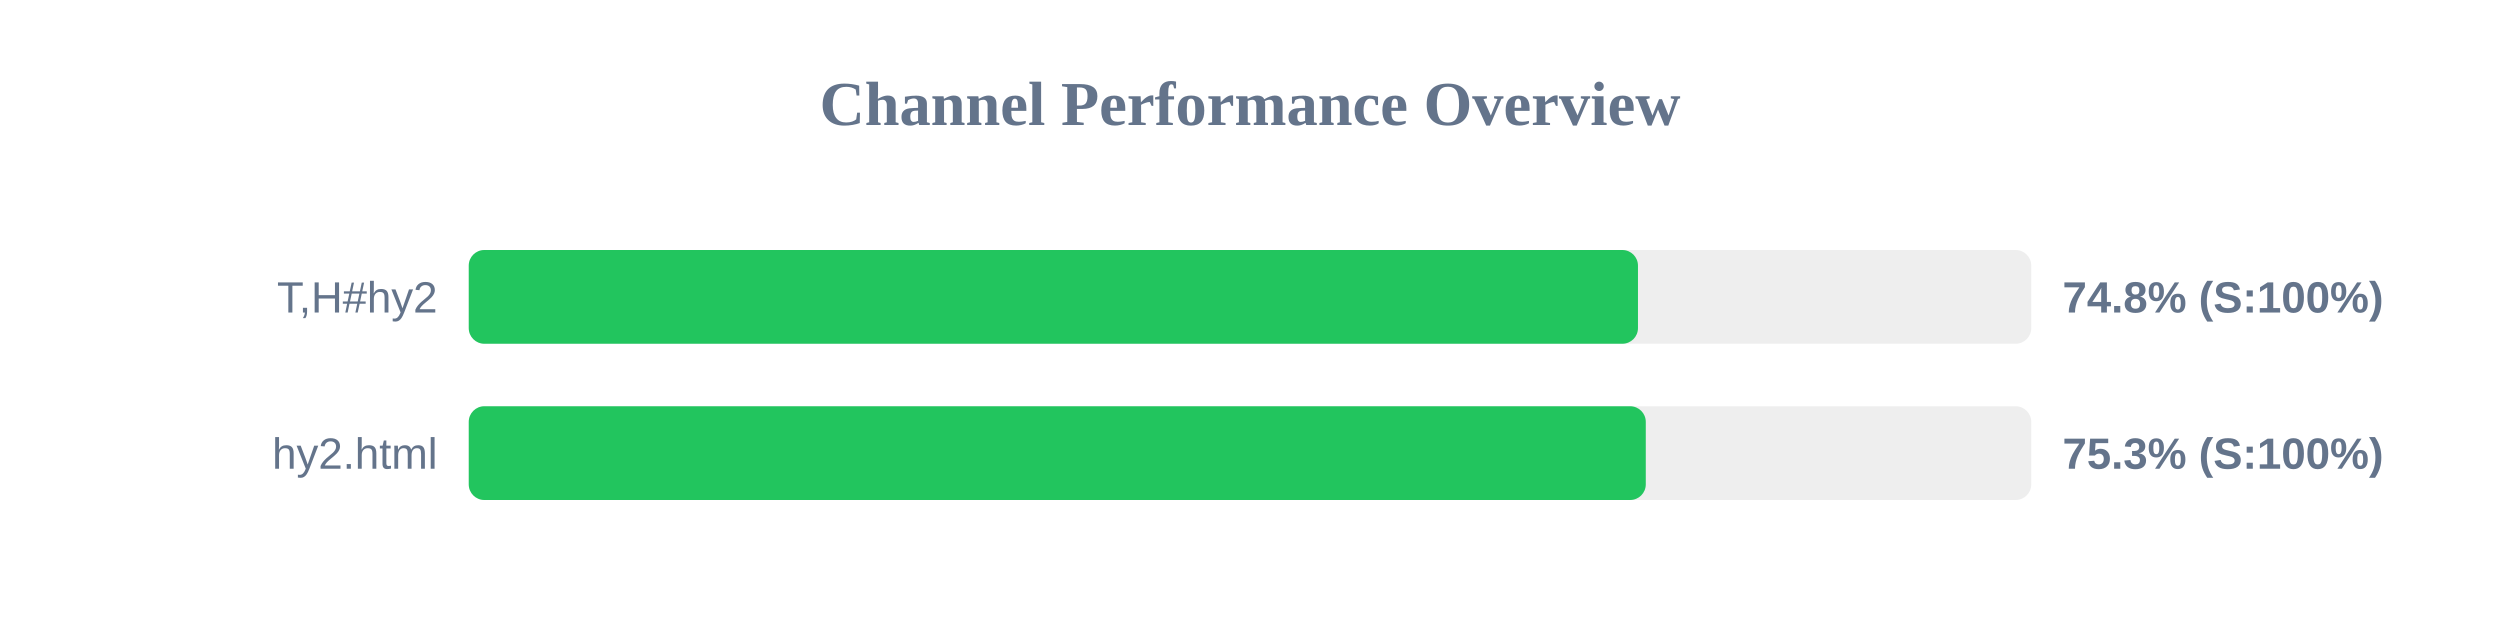
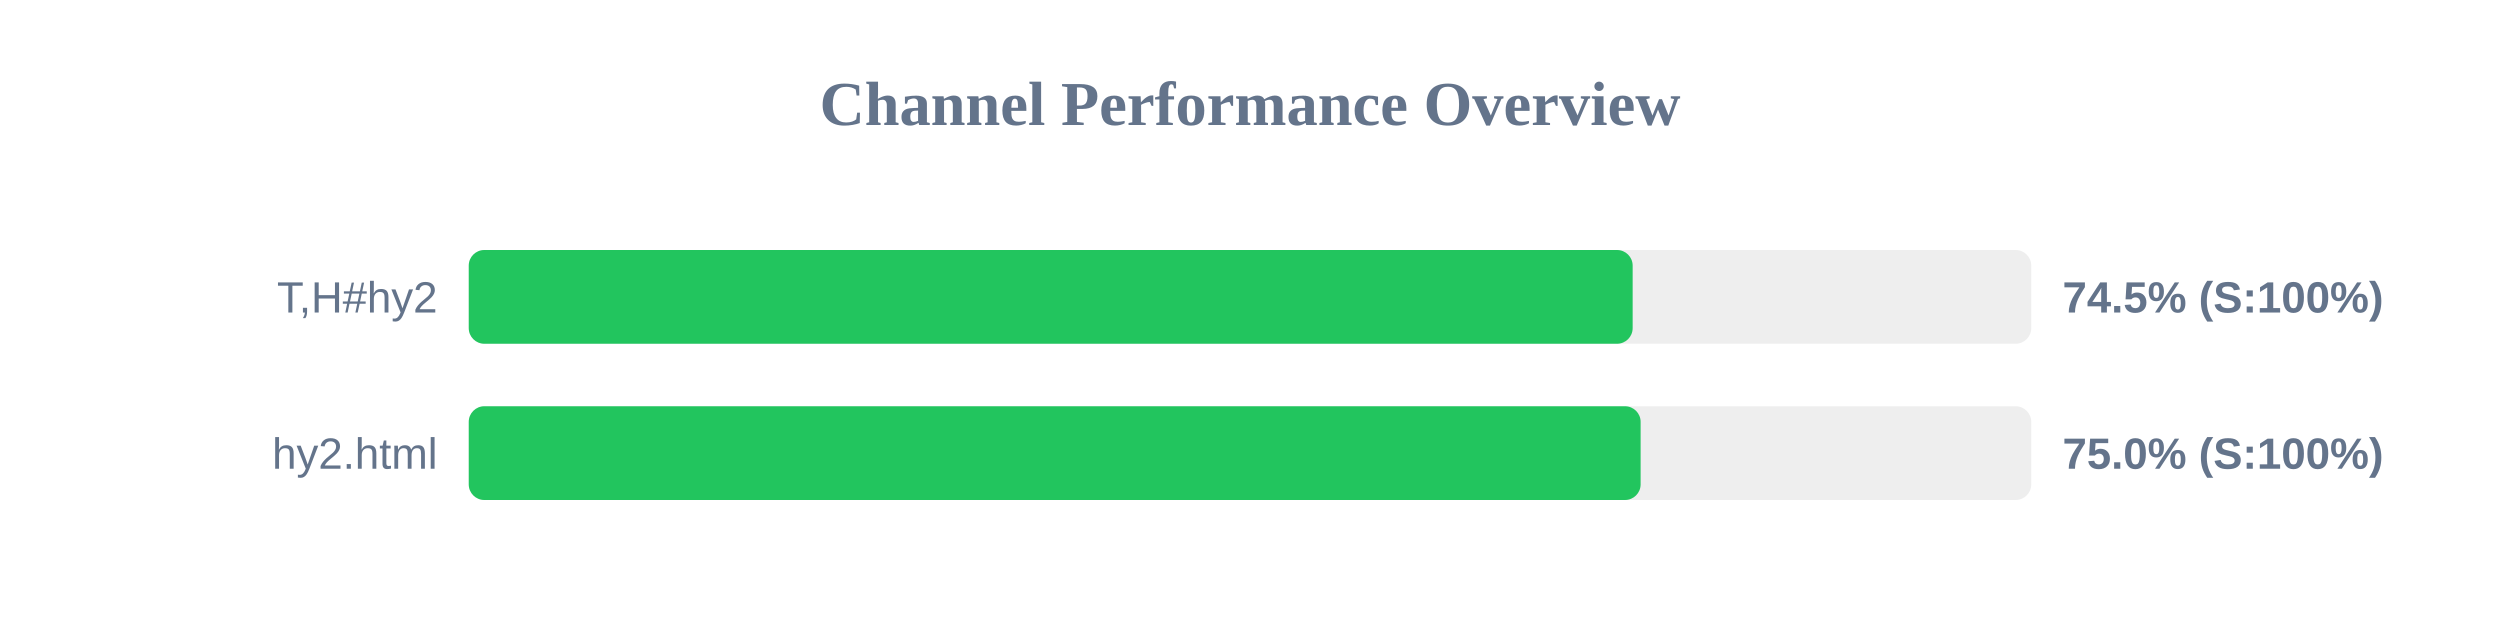
<svg xmlns="http://www.w3.org/2000/svg" width="800" height="200" version="1.1">
  <style>
        .row { font: 14px Arial; fill: #64748b; }
        .score { font: bold 14px Arial; fill: #64748b; }
    </style>
  <text x="400" y="40" text-anchor="middle" font-size="20px" font-weight="bold" fill="#64748b">Channel Performance Overview</text>
  <rect x="150" y="80" width="500" height="30" fill="#eee" rx="5" />
-   <rect x="150" y="80" width="374.15" height="30" fill="#22c55e" rx="5" />
+   <rect x="150" y="80" width="372.45" height="30" fill="#22c55e" rx="5" />
  <text x="140" y="100" text-anchor="end" class="row">T,H#hy2</text>
-   <text x="660" y="100" text-anchor="start" class="score">74.8% (S:100%)</text>
+   <text x="660" y="100" text-anchor="start" class="score">74.5% (S:100%)</text>
  <rect x="150" y="130" width="500" height="30" fill="#eee" rx="5" />
-   <rect x="150" y="130" width="376.65" height="30" fill="#22c55e" rx="5" />
+   <rect x="150" y="130" width="375.0" height="30" fill="#22c55e" rx="5" />
  <text x="140" y="150" text-anchor="end" class="row">hy2.html</text>
-   <text x="660" y="150" text-anchor="start" class="score">75.3% (S:100%)</text>
+   <text x="660" y="150" text-anchor="start" class="score">75.0% (S:100%)</text>
</svg>
